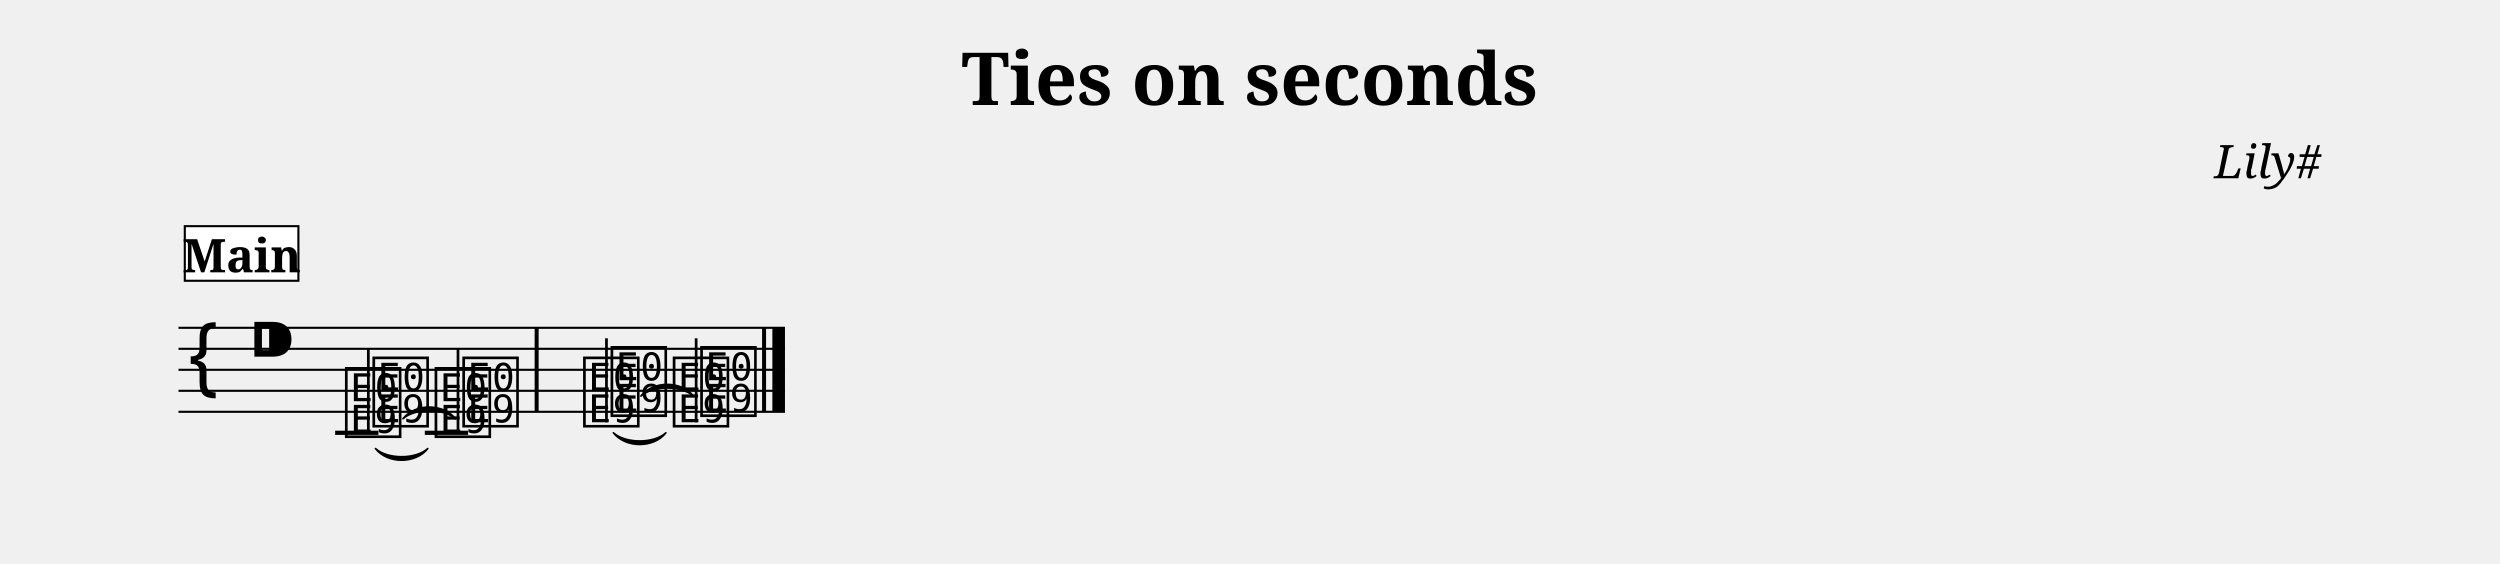
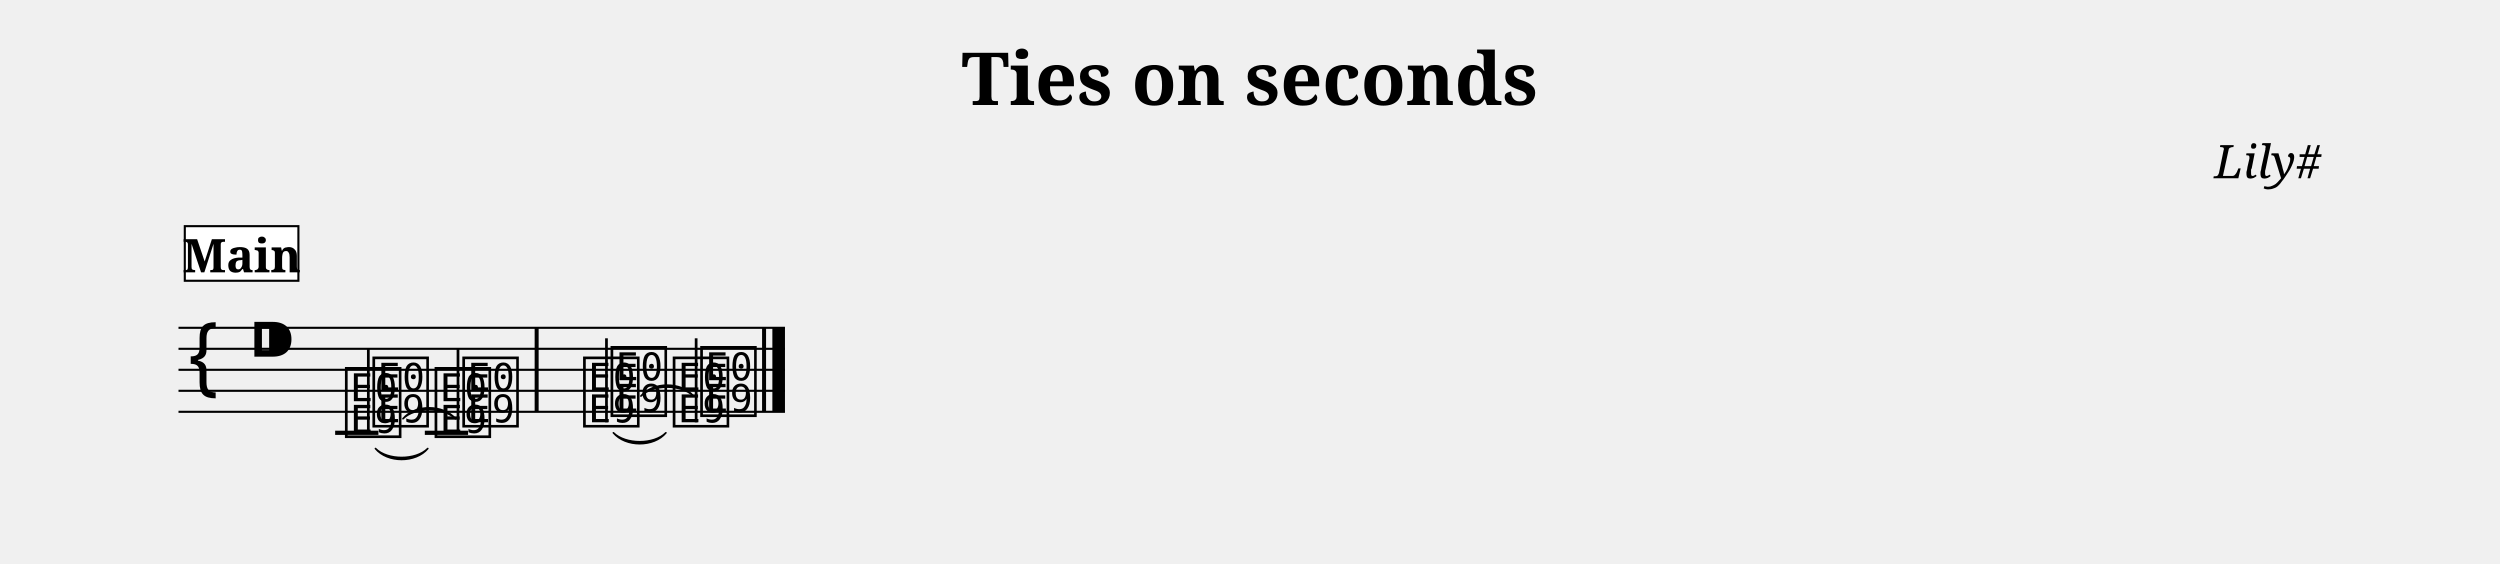
<svg xmlns="http://www.w3.org/2000/svg" width="1190.5" height="268.3" viewBox="0 0 119.05 26.83" font-family="serif">
  <style>
  @font-face { font-family: 'Emmentaler'; src: local('Emmentaler'); }
  .music { font-family: 'Emmentaler', serif; }
</style>
  <text x="59.52" y="5.00" font-size="3.49" font-weight="bold" text-anchor="middle" data-pos="456">Ties on seconds</text>
  <text x="110.55" y="8.49" font-size="2.20" font-style="italic" text-anchor="end" data-pos="483">Lily#</text>
  <g transform="translate(8.50,0.00) scale(1,1)">
    <line x1="0.00" y1="15.61" x2="28.88" y2="15.61" stroke="#000000" stroke-width="0.100" />
    <line x1="0.00" y1="16.61" x2="28.88" y2="16.61" stroke="#000000" stroke-width="0.100" />
    <line x1="0.00" y1="17.61" x2="28.88" y2="17.61" stroke="#000000" stroke-width="0.100" />
    <line x1="0.00" y1="18.61" x2="28.88" y2="18.61" stroke="#000000" stroke-width="0.100" />
    <line x1="0.00" y1="19.61" x2="28.88" y2="19.61" stroke="#000000" stroke-width="0.100" />
    <text class="music" x="0.30" y="18.61" font-size="4.00" data-pos="530"></text>
    <text class="music" x="3.30" y="17.61" font-size="4.00" data-pos="491"></text>
    <line x1="7.46" y1="20.61" x2="9.52" y2="20.61" stroke="#000000" stroke-width="0.200" />
    <line x1="11.73" y1="20.61" x2="13.79" y2="20.61" stroke="#000000" stroke-width="0.200" />
    <text class="music" x="7.80" y="20.61" font-size="4.00" data-pos="560"></text>
    <text class="music" x="9.11" y="20.11" font-size="4.00" data-pos="562"></text>
    <line x1="9.04" y1="20.61" x2="9.04" y2="16.61" stroke="#000000" stroke-width="0.130" />
    <text class="music" x="12.07" y="20.61" font-size="4.00" data-pos="569"></text>
    <text class="music" x="13.39" y="20.11" font-size="4.00" data-pos="571"></text>
    <line x1="13.31" y1="20.61" x2="13.31" y2="16.61" stroke="#000000" stroke-width="0.130" />
    <text class="music" x="19.14" y="20.11" font-size="4.00" data-pos="578"></text>
    <text class="music" x="20.45" y="19.61" font-size="4.00" data-pos="580"></text>
    <line x1="20.38" y1="20.11" x2="20.38" y2="16.11" stroke="#000000" stroke-width="0.130" />
    <text class="music" x="23.41" y="20.11" font-size="4.00" data-pos="587"></text>
    <text class="music" x="24.72" y="19.61" font-size="4.00" data-pos="589"></text>
    <line x1="24.65" y1="20.11" x2="24.65" y2="16.11" stroke="#000000" stroke-width="0.130" />
    <rect x="16.96" y="15.61" width="0.19" height="4.00" data-pos="575" />
    <rect x="27.79" y="15.61" width="0.19" height="4.00" data-pos="593" />
    <rect x="28.28" y="15.61" width="0.60" height="4.00" data-pos="593" />
-     <path d="M 9.38,21.36 C 9.95,22.10 11.30,22.10 11.87,21.36 C 11.30,21.88 9.95,21.88 9.38,21.36 Z" stroke="#000000" stroke-width="0.08" stroke-linecap="round" stroke-linejoin="round" />
-     <path d="M 10.69,19.94 C 11.26,19.43 12.61,19.43 13.19,19.94 C 12.61,19.20 11.26,19.20 10.69,19.94 Z" stroke="#000000" stroke-width="0.08" stroke-linecap="round" stroke-linejoin="round" />
-     <path d="M 20.71,20.61 C 21.29,21.35 22.64,21.35 23.21,20.61 C 22.64,21.13 21.29,21.13 20.71,20.61 Z" stroke="#000000" stroke-width="0.08" stroke-linecap="round" stroke-linejoin="round" />
-     <path d="M 22.02,18.86 C 22.60,18.35 23.95,18.35 24.52,18.86 C 23.95,18.12 22.60,18.12 22.02,18.86 Z" stroke="#000000" stroke-width="0.08" stroke-linecap="round" stroke-linejoin="round" />
+     <path d="M 9.38,21.36 C 9.95,22.05 11.30,22.05 11.87,21.36 C 11.30,21.93 9.95,21.93 9.38,21.36 Z" stroke="#000000" stroke-width="0.08" stroke-linecap="round" stroke-linejoin="round" />
+     <path d="M 10.69,19.94 C 11.26,19.37 12.61,19.37 13.19,19.94 C 12.61,19.25 11.26,19.25 10.69,19.94 Z" stroke="#000000" stroke-width="0.08" stroke-linecap="round" stroke-linejoin="round" />
+     <path d="M 20.71,20.61 C 21.29,21.30 22.64,21.30 23.21,20.61 C 22.64,21.18 21.29,21.18 20.71,20.61 Z" stroke="#000000" stroke-width="0.08" stroke-linecap="round" stroke-linejoin="round" />
+     <path d="M 22.02,18.86 C 22.60,18.29 23.95,18.29 24.52,18.86 C 23.95,18.17 22.60,18.17 22.02,18.86 Z" stroke="#000000" stroke-width="0.08" stroke-linecap="round" stroke-linejoin="round" />
    <rect x="0.30" y="10.77" width="5.41" height="2.60" fill="#FFFFFF" stroke="#000000" stroke-width="0.100" data-pos="544" />
    <text x="3.01" y="12.97" font-size="2.20" font-weight="bold" text-anchor="middle" data-pos="544">Main</text>
  </g>
</svg>
